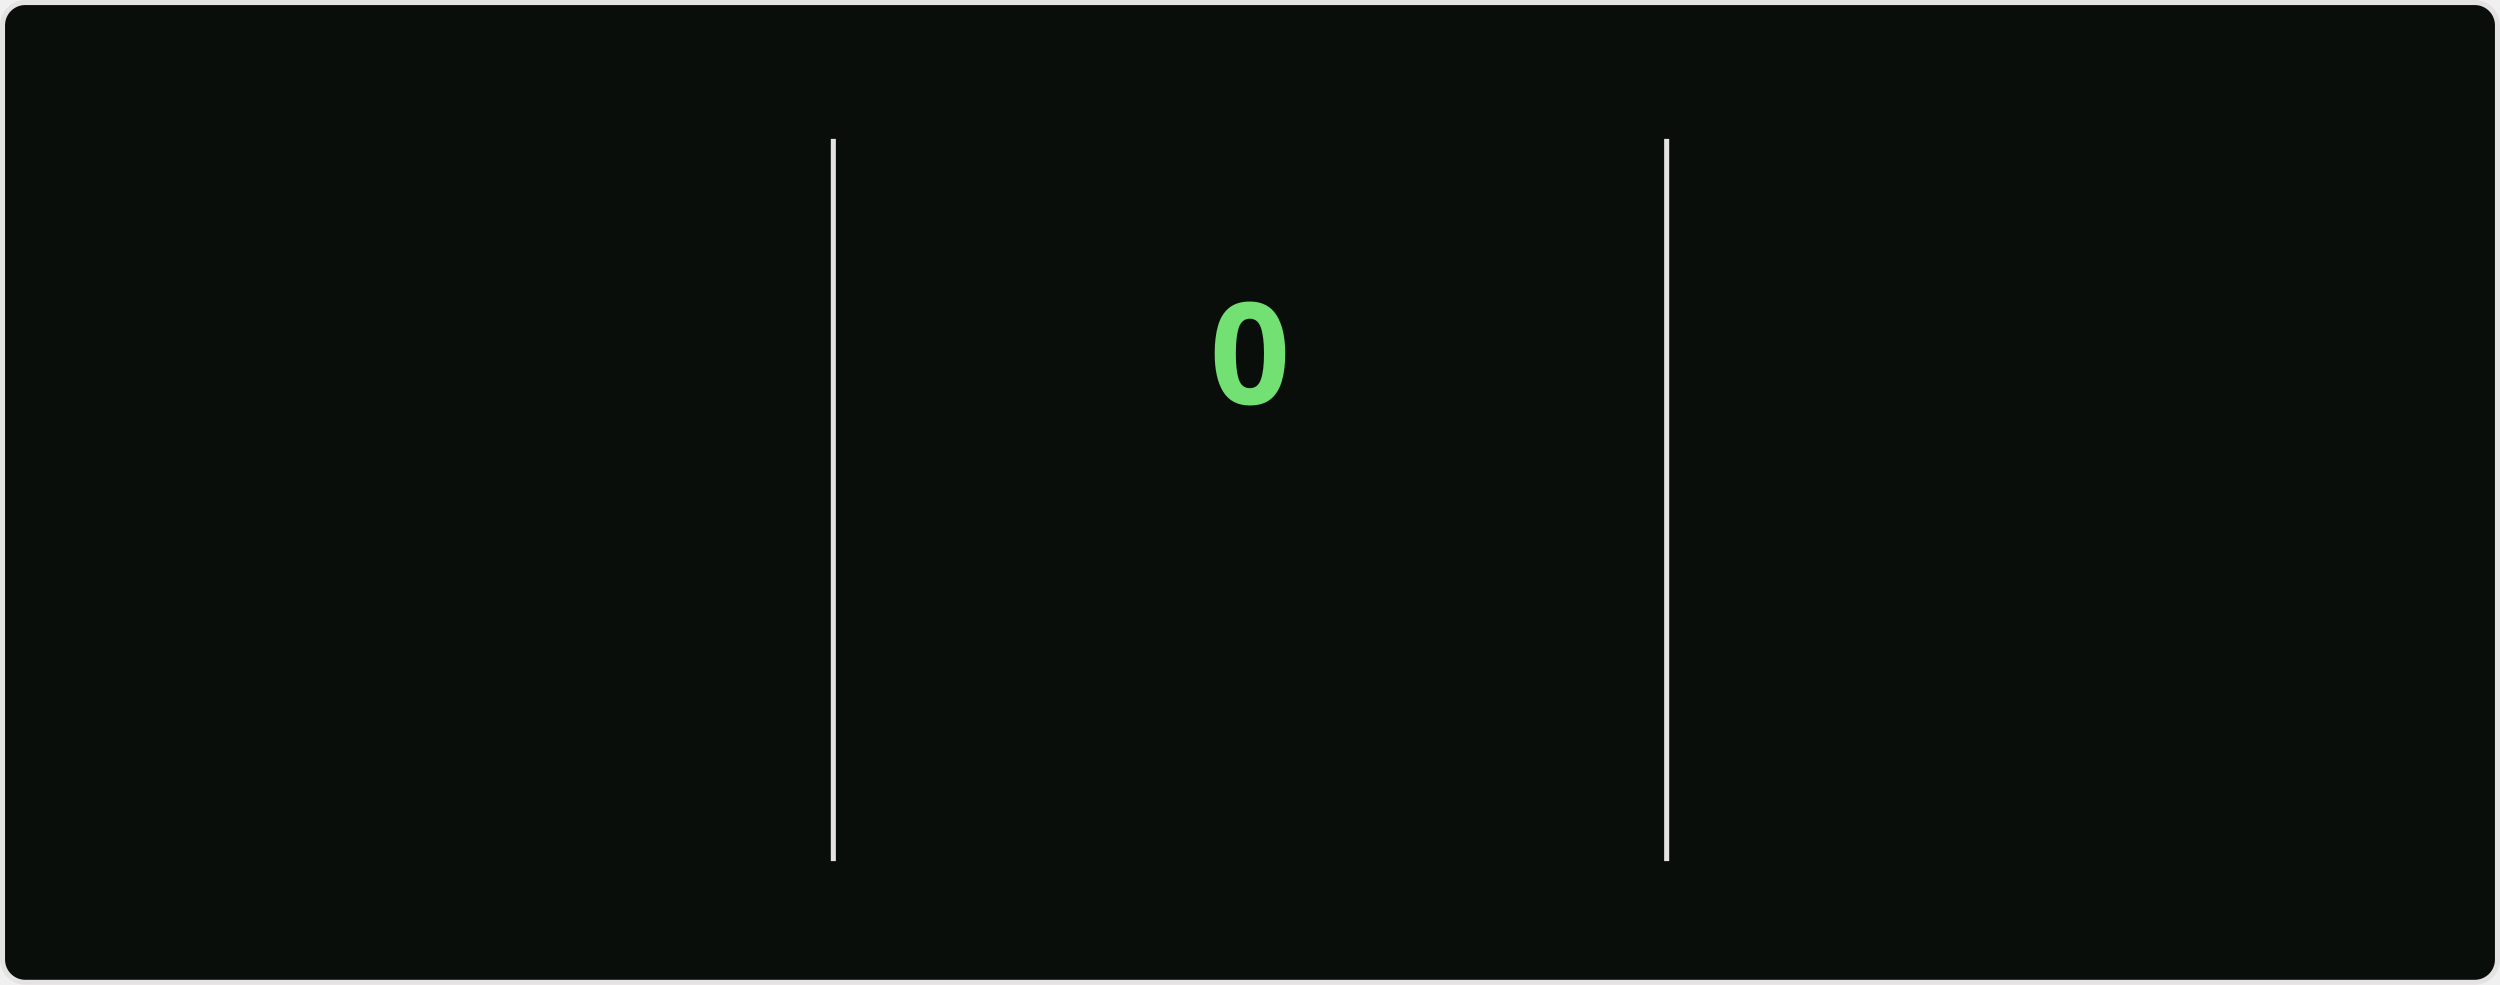
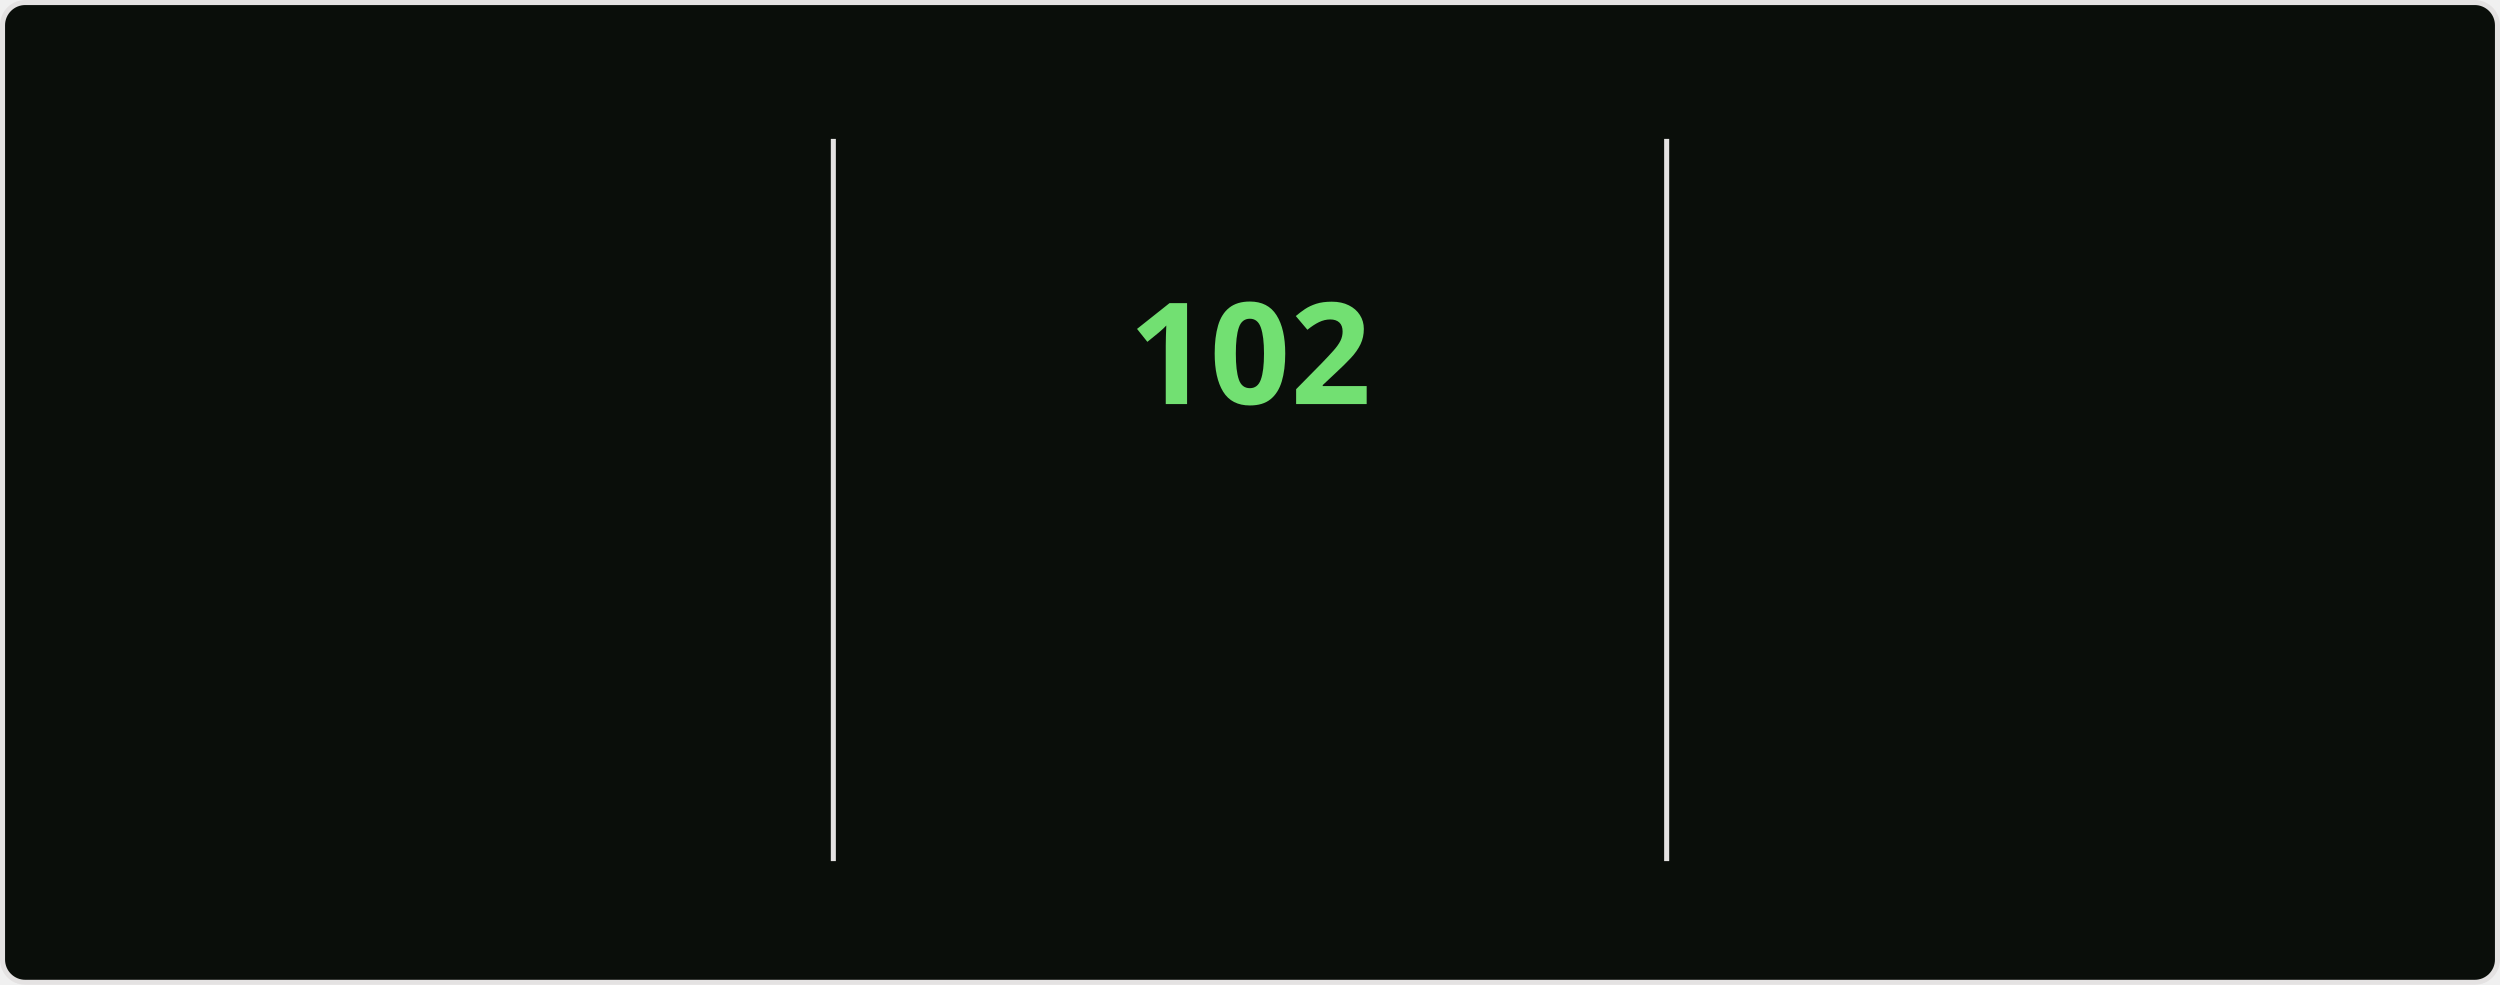
<svg xmlns="http://www.w3.org/2000/svg" style="isolation: isolate" viewBox="0 0 495 195" width="495px" height="195px" direction="ltr">
  <style>
    @keyframes currstreak {
      0% { font-size: 3px; opacity: 0.2; }
      80% { font-size: 34px; opacity: 1; }
      100% { font-size: 28px; opacity: 1; }
    }
    @keyframes fadein {
      0% { opacity: 0; }
      100% { opacity: 1; }
    }
    .big-number {
      font-family: "Segoe UI", Ubuntu, sans-serif;
      font-weight: 700;
      font-size: 28px;
      fill: #bfd5b5;
    }
    .label {
      font-family: "Segoe UI", Ubuntu, sans-serif;
      font-weight: 400;
      font-size: 14px;
      fill: #bfd5b5;
    }
    .range-text {
      font-family: "Segoe UI", Ubuntu, sans-serif;
      font-weight: 400;
      font-size: 12px;
      fill: #8db87a;
    }
    .current-streak-num {
      font-family: "Segoe UI", Ubuntu, sans-serif;
      font-weight: 700;
      font-size: 28px;
      fill: #72e072;
    }</style>
  <defs>
    <clipPath id="outer_rectangle">
      <rect width="495" height="195" rx="4.5" />
    </clipPath>
    <mask id="mask_out_ring_behind_fire">
      <rect width="495" height="195" fill="white" />
      <ellipse id="mask-ellipse" cx="247.5" cy="32" rx="13" ry="18" fill="black" />
    </mask>
  </defs>
  <g clip-path="url(#outer_rectangle)">
    <g style="isolation: isolate">
      <rect fill="#0a0e0a" rx="4.5" x="0.5" y="0.5" width="494" height="194" stroke="#e4e2e2" />
    </g>
    <g style="isolation: isolate">
      <line x1="165" y1="28" x2="165" y2="170" vector-effect="non-scaling-stroke" stroke-width="1" stroke="#e4e2e2" stroke-linejoin="miter" stroke-linecap="square" stroke-miterlimit="3" />
      <line x1="330" y1="28" x2="330" y2="170" vector-effect="non-scaling-stroke" stroke-width="1" stroke="#e4e2e2" stroke-linejoin="miter" stroke-linecap="square" stroke-miterlimit="3" />
    </g>
    <g style="isolation: isolate">
      <g transform="translate(82.5, 48)">
        <text x="0" y="32" stroke-width="0" text-anchor="middle" class="big-number" style="opacity: 0; animation: fadein 0.5s linear forwards 0.6s">
            7.3K
          </text>
      </g>
      <g transform="translate(82.5, 84)">
        <text x="0" y="32" stroke-width="0" text-anchor="middle" class="label" style="opacity: 0; animation: fadein 0.5s linear forwards 0.7s">
            Total Contributions
          </text>
      </g>
      <g transform="translate(82.5, 114)">
        <text x="0" y="32" stroke-width="0" text-anchor="middle" class="range-text" style="opacity: 0; animation: fadein 0.5s linear forwards 0.8s">
            Oct 19 - Present
          </text>
      </g>
    </g>
    <g style="isolation: isolate">
      <g mask="url(#mask_out_ring_behind_fire)">
        <circle cx="247.5" cy="71" r="40" fill="none" stroke="#bfd5b5" stroke-width="5" style="opacity: 0; animation: fadein 0.5s linear forwards 0.4s" />
      </g>
      <g transform="translate(247.5, 19.5)" stroke-opacity="0" style="opacity: 0; animation: fadein 0.5s linear forwards 0.6s">
        <path d="M -12 -0.5 L 15 -0.5 L 15 23.5 L -12 23.5 L -12 -0.5 Z" fill="none" />
        <path d="M 1.5 0.67 C 1.5 0.67 2.24 3.32 2.24 5.47 C 2.24 7.53 0.89 9.2 -1.17 9.2 C -3.23 9.2 -4.79 7.53 -4.79 5.47 L -4.76 5.11 C -6.78 7.51 -8 10.62 -8 13.99 C -8 18.41 -4.42 22 0 22 C 4.42 22 8 18.41 8 13.99 C 8 8.6 5.41 3.79 1.5 0.67 Z M -0.29 19 C -2.07 19 -3.51 17.6 -3.51 15.86 C -3.51 14.24 -2.46 13.1 -0.7 12.74 C 1.07 12.38 2.9 11.53 3.92 10.16 C 4.31 11.45 4.51 12.81 4.51 14.2 C 4.51 16.85 2.36 19 -0.29 19 Z" fill="#bfd5b5" stroke-opacity="0" />
      </g>
      <g transform="translate(247.5, 48)">
        <text x="0" y="32" stroke-width="0" text-anchor="middle" class="current-streak-num" style="animation: currstreak 0.6s linear forwards">
-             0
+             102
          </text>
      </g>
      <g transform="translate(247.5, 108)">
        <text x="0" y="32" stroke-width="0" text-anchor="middle" class="label" style="opacity: 0; animation: fadein 0.5s linear forwards 0.9s">
            Current Streak
          </text>
      </g>
      <g transform="translate(247.5, 145)">
        <text x="0" y="21" stroke-width="0" text-anchor="middle" class="range-text" style="opacity: 0; animation: fadein 0.5s linear forwards 0.9s">
-             0 days
+             Jul 12 - Oct 21
          </text>
      </g>
    </g>
    <g style="isolation: isolate">
      <g transform="translate(412.5, 48)">
        <text x="0" y="32" stroke-width="0" text-anchor="middle" class="big-number" style="opacity: 0; animation: fadein 0.5s linear forwards 1.2s">
-             101
+             102
          </text>
      </g>
      <g transform="translate(412.5, 84)">
        <text x="0" y="32" stroke-width="0" text-anchor="middle" class="label" style="opacity: 0; animation: fadein 0.5s linear forwards 1.3s">
            Longest Streak
          </text>
      </g>
      <g transform="translate(412.5, 114)">
        <text x="0" y="32" stroke-width="0" text-anchor="middle" class="range-text" style="opacity: 0; animation: fadein 0.5s linear forwards 1.4s">
-             Jul 12 - Oct 20
+             Jul 12 - Oct 21
          </text>
      </g>
    </g>
  </g>
</svg>
